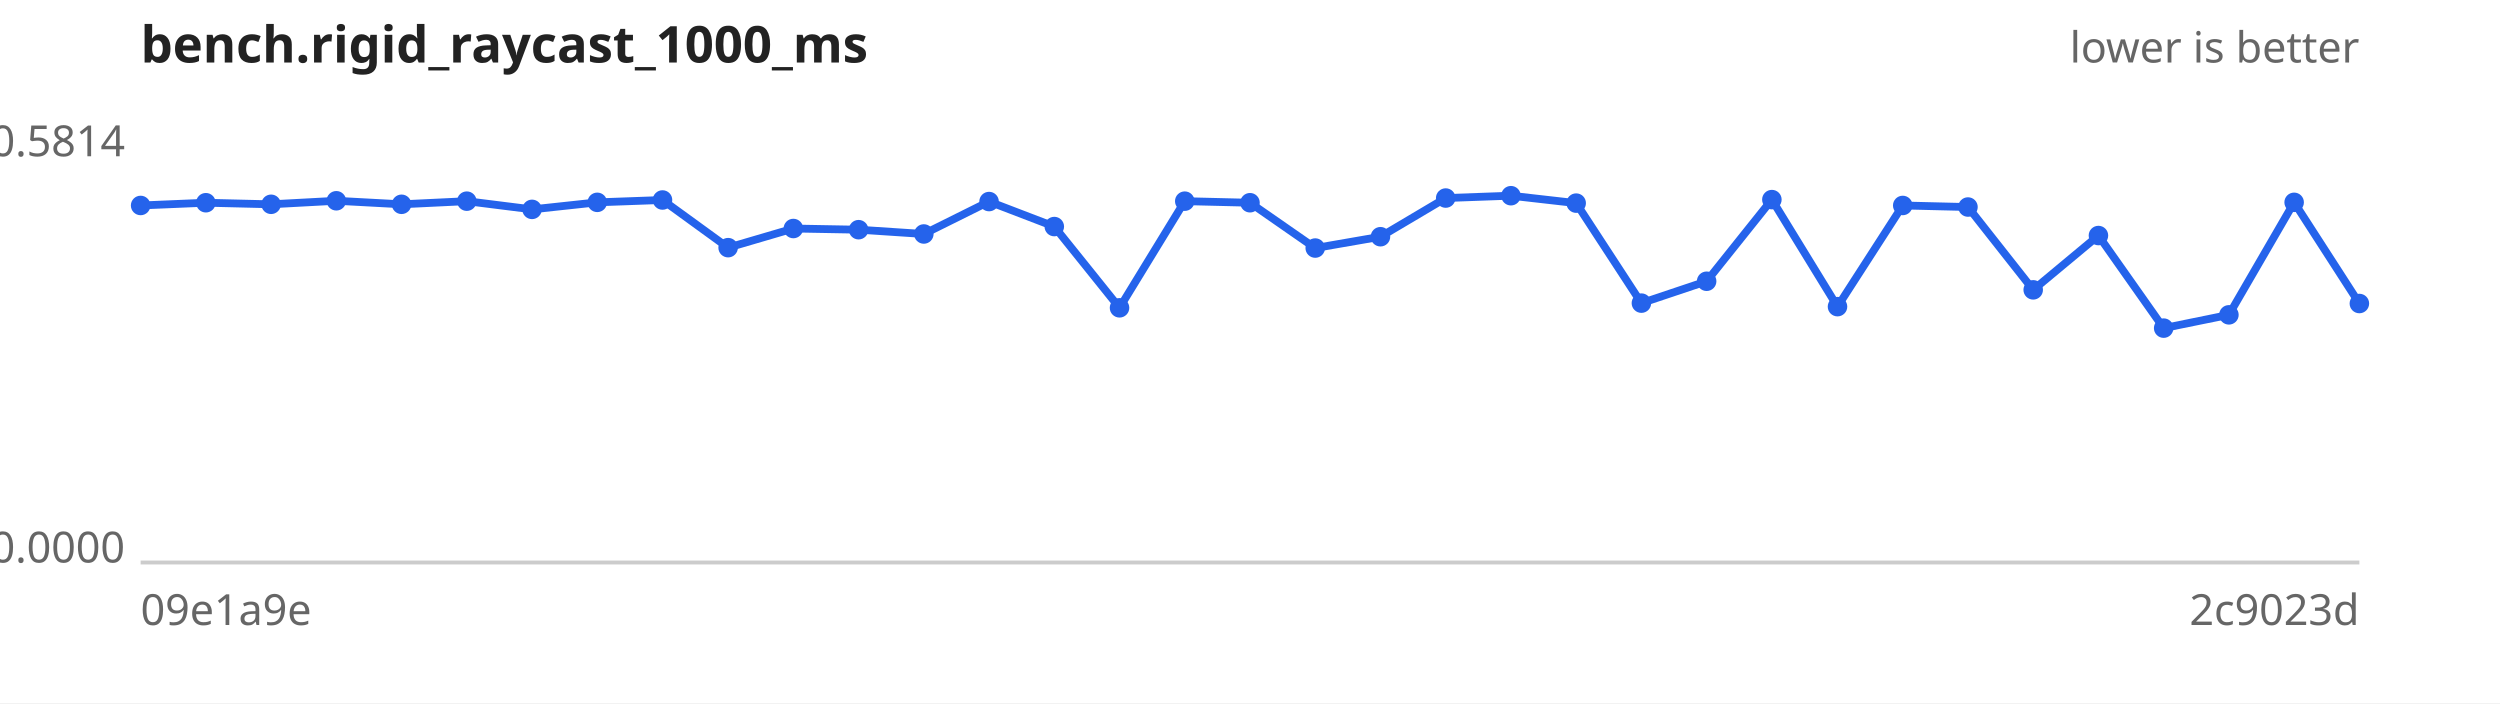
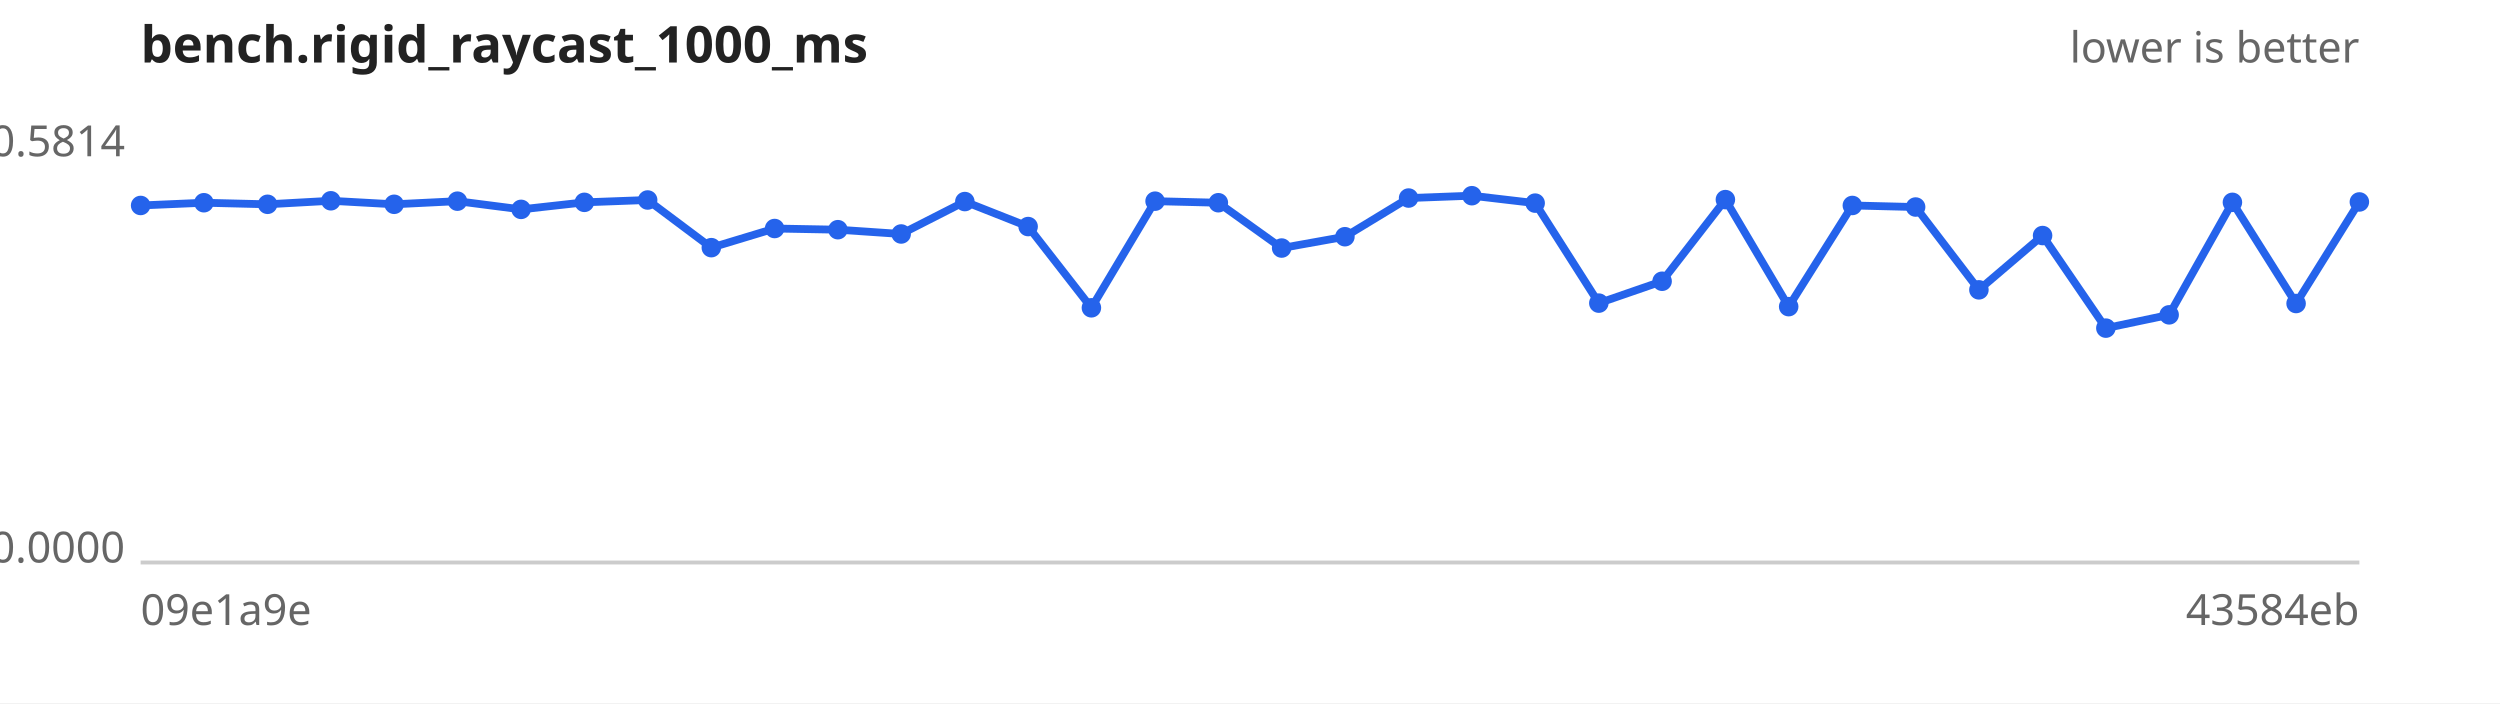
<svg xmlns="http://www.w3.org/2000/svg" width="640" height="180" viewBox="0 0 640 180" font-family="sans-serif" font-size="11">
  <rect width="640" height="180" fill="#ffffff" />
  <text x="36" y="16" font-size="13" font-weight="bold" fill="#222">bench.rigid_raycast_1000_ms</text>
  <text x="604" y="16" text-anchor="end" fill="#666">lower is better</text>
  <line x1="36" y1="144" x2="604" y2="144" stroke="#ccc" />
  <text x="32" y="40.0" text-anchor="end" fill="#666">0.5814</text>
  <text x="32" y="144.0" text-anchor="end" fill="#666">0.0000</text>
  <text x="36" y="160" fill="#666">09e1a9e</text>
-   <text x="604" y="160" text-anchor="end" fill="#666">2c9023d</text>
-   <path d="M36.0,52.6 L52.7,51.9 L69.4,52.3 L86.1,51.4 L102.8,52.3 L119.5,51.5 L136.2,53.6 L152.9,51.8 L169.6,51.2 L186.4,63.4 L203.1,58.5 L219.8,58.8 L236.5,59.9 L253.2,51.6 L269.9,58.0 L286.6,78.8 L303.3,51.5 L320.0,51.9 L336.7,63.5 L353.4,60.6 L370.1,50.7 L386.8,50.1 L403.5,52.0 L420.2,77.6 L436.9,72.0 L453.6,51.1 L470.4,78.5 L487.1,52.6 L503.8,53.0 L520.5,74.2 L537.2,60.3 L553.9,84.0 L570.6,80.6 L587.3,51.8 L604.0,77.7" fill="none" stroke="#2563eb" stroke-width="2" />
+   <text x="604" y="160" text-anchor="end" fill="#666">43584eb</text>
+   <path d="M36.0,52.6 L52.2,51.9 L68.5,52.3 L84.7,51.4 L100.9,52.3 L117.1,51.5 L133.4,53.6 L149.6,51.8 L165.8,51.2 L182.1,63.4 L198.3,58.5 L214.5,58.8 L230.7,59.9 L247.0,51.6 L263.2,58.0 L279.4,78.8 L295.7,51.5 L311.9,51.9 L328.1,63.5 L344.3,60.6 L360.6,50.7 L376.8,50.1 L393.0,52.0 L409.3,77.6 L425.5,72.0 L441.7,51.1 L457.9,78.5 L474.2,52.6 L490.4,53.0 L506.6,74.2 L522.9,60.3 L539.1,84.0 L555.3,80.6 L571.5,51.8 L587.8,77.7 L604.0,51.7" fill="none" stroke="#2563eb" stroke-width="2" />
  <g fill="#2563eb">
    <circle cx="36.0" cy="52.6" r="2.5" />
-     <circle cx="52.7" cy="51.9" r="2.5" />
-     <circle cx="69.4" cy="52.3" r="2.5" />
-     <circle cx="86.1" cy="51.4" r="2.5" />
-     <circle cx="102.8" cy="52.3" r="2.5" />
-     <circle cx="119.5" cy="51.5" r="2.5" />
-     <circle cx="136.2" cy="53.6" r="2.5" />
-     <circle cx="152.9" cy="51.8" r="2.5" />
-     <circle cx="169.6" cy="51.2" r="2.5" />
-     <circle cx="186.4" cy="63.4" r="2.5" />
-     <circle cx="203.1" cy="58.5" r="2.5" />
-     <circle cx="219.8" cy="58.8" r="2.5" />
-     <circle cx="236.5" cy="59.9" r="2.5" />
-     <circle cx="253.2" cy="51.6" r="2.5" />
-     <circle cx="269.9" cy="58.0" r="2.5" />
-     <circle cx="286.6" cy="78.8" r="2.5" />
-     <circle cx="303.3" cy="51.5" r="2.5" />
-     <circle cx="320.0" cy="51.9" r="2.5" />
-     <circle cx="336.7" cy="63.5" r="2.5" />
-     <circle cx="353.4" cy="60.6" r="2.5" />
-     <circle cx="370.1" cy="50.7" r="2.5" />
-     <circle cx="386.8" cy="50.1" r="2.5" />
-     <circle cx="403.5" cy="52.0" r="2.5" />
-     <circle cx="420.2" cy="77.6" r="2.5" />
-     <circle cx="436.9" cy="72.0" r="2.5" />
-     <circle cx="453.6" cy="51.1" r="2.5" />
-     <circle cx="470.4" cy="78.5" r="2.5" />
-     <circle cx="487.1" cy="52.6" r="2.5" />
-     <circle cx="503.8" cy="53.0" r="2.5" />
-     <circle cx="520.5" cy="74.2" r="2.5" />
-     <circle cx="537.2" cy="60.3" r="2.5" />
-     <circle cx="553.9" cy="84.0" r="2.5" />
-     <circle cx="570.6" cy="80.6" r="2.5" />
-     <circle cx="587.3" cy="51.8" r="2.5" />
-     <circle cx="604.0" cy="77.7" r="2.5" />
+     <circle cx="52.2" cy="51.9" r="2.5" />
+     <circle cx="68.5" cy="52.3" r="2.5" />
+     <circle cx="84.7" cy="51.4" r="2.5" />
+     <circle cx="100.9" cy="52.3" r="2.5" />
+     <circle cx="117.1" cy="51.5" r="2.5" />
+     <circle cx="133.4" cy="53.6" r="2.5" />
+     <circle cx="149.6" cy="51.8" r="2.5" />
+     <circle cx="165.8" cy="51.2" r="2.5" />
+     <circle cx="182.1" cy="63.4" r="2.5" />
+     <circle cx="198.3" cy="58.5" r="2.5" />
+     <circle cx="214.5" cy="58.8" r="2.5" />
+     <circle cx="230.7" cy="59.9" r="2.5" />
+     <circle cx="247.0" cy="51.6" r="2.5" />
+     <circle cx="263.2" cy="58.0" r="2.5" />
+     <circle cx="279.4" cy="78.8" r="2.5" />
+     <circle cx="295.7" cy="51.5" r="2.5" />
+     <circle cx="311.9" cy="51.9" r="2.5" />
+     <circle cx="328.1" cy="63.5" r="2.5" />
+     <circle cx="344.3" cy="60.6" r="2.5" />
+     <circle cx="360.6" cy="50.7" r="2.5" />
+     <circle cx="376.8" cy="50.1" r="2.5" />
+     <circle cx="393.0" cy="52.0" r="2.5" />
+     <circle cx="409.3" cy="77.6" r="2.5" />
+     <circle cx="425.5" cy="72.0" r="2.5" />
+     <circle cx="441.7" cy="51.1" r="2.5" />
+     <circle cx="457.9" cy="78.5" r="2.5" />
+     <circle cx="474.2" cy="52.6" r="2.5" />
+     <circle cx="490.4" cy="53.0" r="2.5" />
+     <circle cx="506.6" cy="74.2" r="2.5" />
+     <circle cx="522.9" cy="60.3" r="2.5" />
+     <circle cx="539.1" cy="84.0" r="2.5" />
+     <circle cx="555.3" cy="80.6" r="2.5" />
+     <circle cx="571.5" cy="51.8" r="2.5" />
+     <circle cx="587.8" cy="77.7" r="2.5" />
+     <circle cx="604.0" cy="51.7" r="2.5" />
  </g>
</svg>
